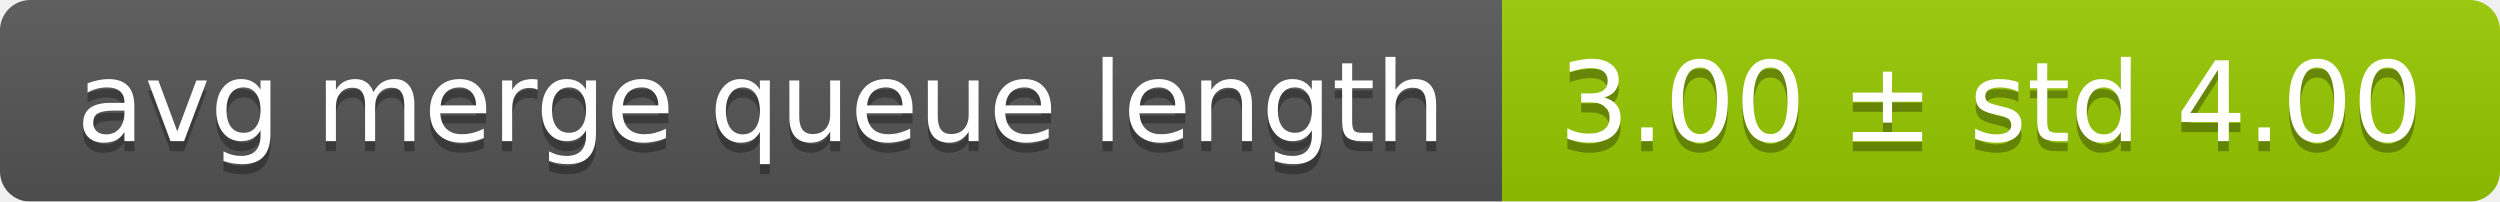
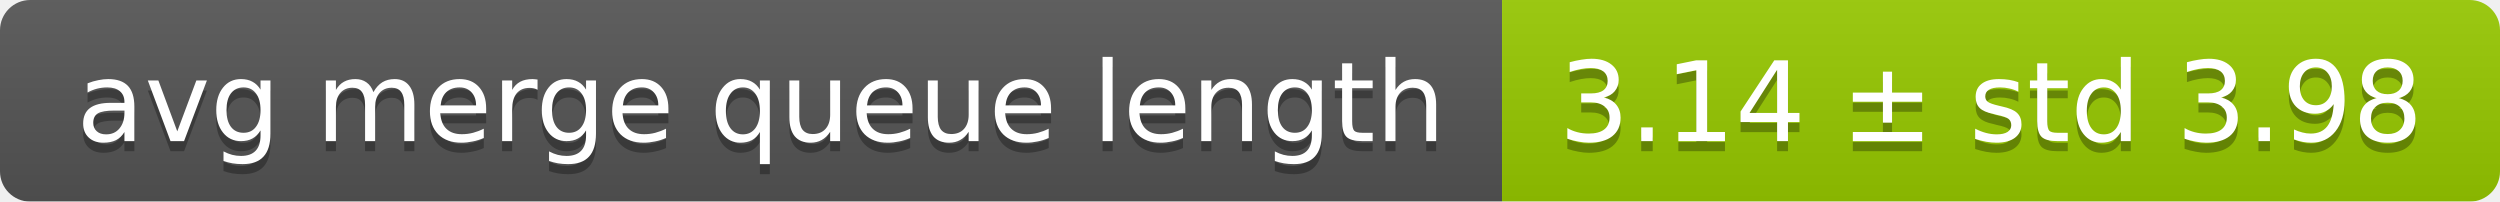
<svg xmlns="http://www.w3.org/2000/svg" width="248" height="20">
  <linearGradient id="smooth" x2="0" y2="100%">
    <stop offset="0" stop-color="#bbb" stop-opacity=".1" />
    <stop offset="1" stop-opacity=".1" />
  </linearGradient>
  <mask id="round">
    <rect width="248" height="20" rx="3" fill="#fff" />
  </mask>
  <g mask="url(#round)">
    <rect width="149" height="20" fill="#555" />
    <rect x="149" width="99" height="20" fill="#97ca00" />
    <rect width="248" height="20" fill="url(#smooth)" />
  </g>
  <g fill="#fff" text-anchor="middle" font-family="DejaVu Sans,Verdana,Geneva,sans-serif" font-size="11">
    <text x="75.5" y="15" fill="#010101" fill-opacity=".3">avg merge queue length</text>
    <text x="75.5" y="14">avg merge queue length</text>
-     <text x="197.5" y="15" fill="#010101" fill-opacity=".3">3.00 ± std 4.00</text>
-     <text x="197.5" y="14">3.00 ± std 4.00</text>
+     <text x="197.5" y="15" fill="#010101" fill-opacity=".3">3.14 ± std 3.98</text>
+     <text x="197.5" y="14">3.14 ± std 3.98</text>
  </g>
</svg>
